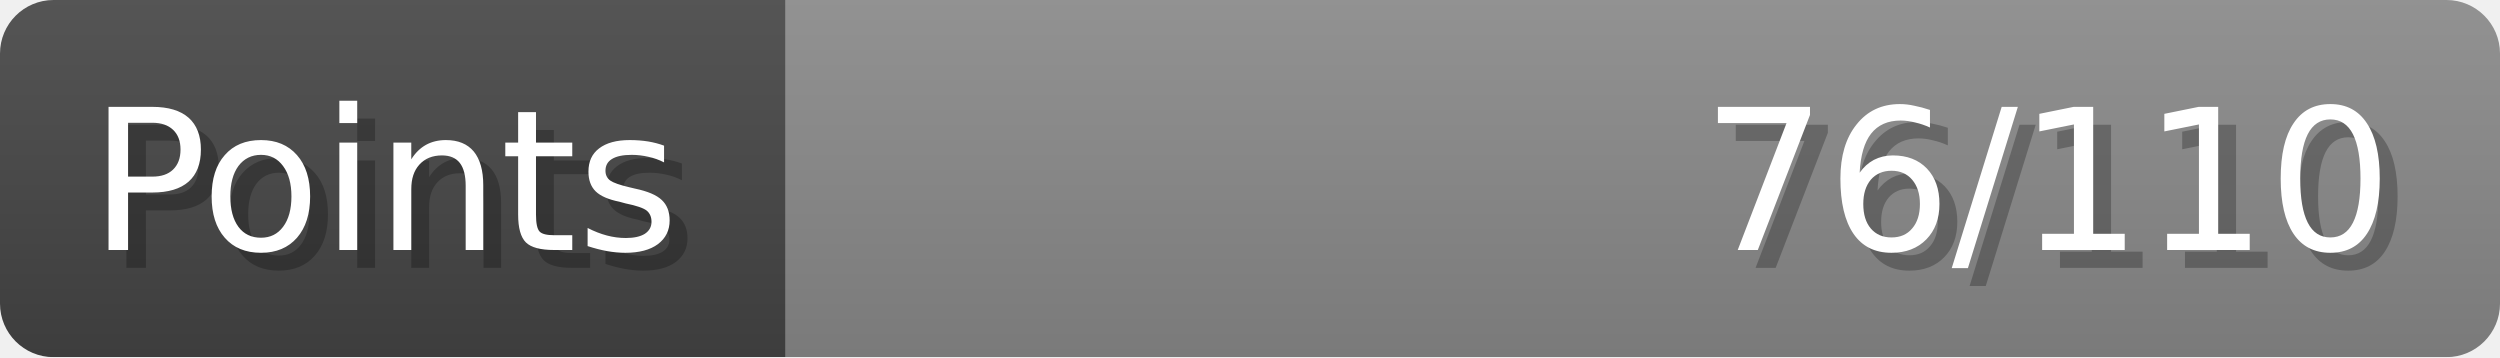
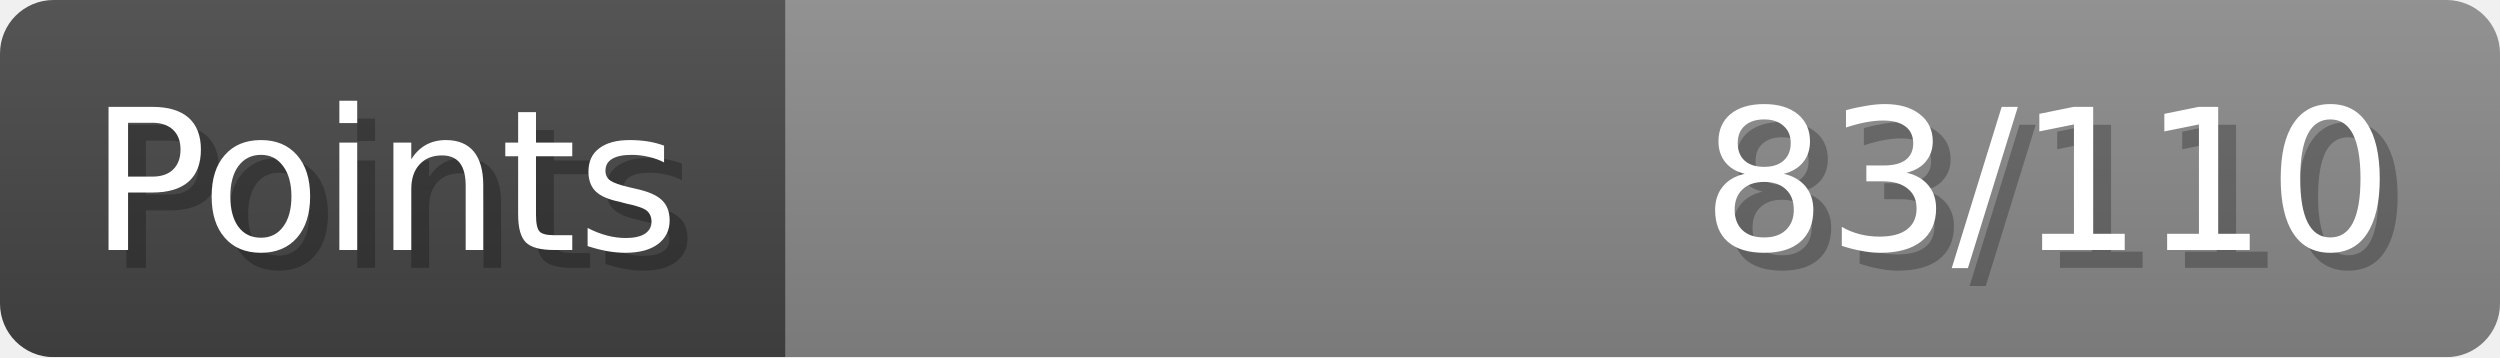
- <svg xmlns="http://www.w3.org/2000/svg" width="140px" height="20px" role="img" aria-label="Points: 76/110">
+ <svg xmlns="http://www.w3.org/2000/svg" width="140px" height="20px" role="img" aria-label="Points: 83/110">
  <linearGradient id="a" x2="0" y2="100%">
    <stop offset="0" stop-opacity=".1" stop-color="#EEE" />
    <stop offset="1" stop-opacity=".1" />
  </linearGradient>
  <mask id="m">
    <rect width="100%" height="100%" rx="3" fill="#FFF" />
  </mask>
  <g mask="url(#m)">
    <rect x="0" y="0" width="44" height="20" fill="#444" />
    <svg x="44" y="0" width="96" height="20">
      <rect width="100%" height="100%" fill="#888888" />
      <rect width="0%" height="100%" fill="#33CC11" transform="">
-         <animate attributeName="width" begin="0.5s" dur="600ms" from="0%" to="69%" repeatCount="1" fill="freeze" calcMode="spline" keyTimes="0; 1" keySplines="0.3, 0.61, 0.355, 1" />
+         <animate attributeName="width" begin="0.5s" dur="600ms" from="0%" to="75%" repeatCount="1" fill="freeze" calcMode="spline" keyTimes="0; 1" keySplines="0.3, 0.61, 0.355, 1" />
      </rect>
    </svg>
    <rect width="140" height="20" fill="url(#a)" />
  </g>
  <g aria-hidden="true" font-size="11" font-family="Verdana, DejaVu Sans, sans-serif" fill="#FFFFFF">
    <text x="6" y="15" fill="#000" opacity="0.25">Points</text>
    <text x="5" y="14">Points</text>
-     <text x="135" y="15" fill="#000" opacity="0.25" text-anchor="end">76/110</text>
-     <text x="134" y="14" text-anchor="end">76/110</text>
+     <text x="135" y="15" fill="#000" opacity="0.25" text-anchor="end">83/110</text>
+     <text x="134" y="14" text-anchor="end">83/110</text>
  </g>
</svg>
